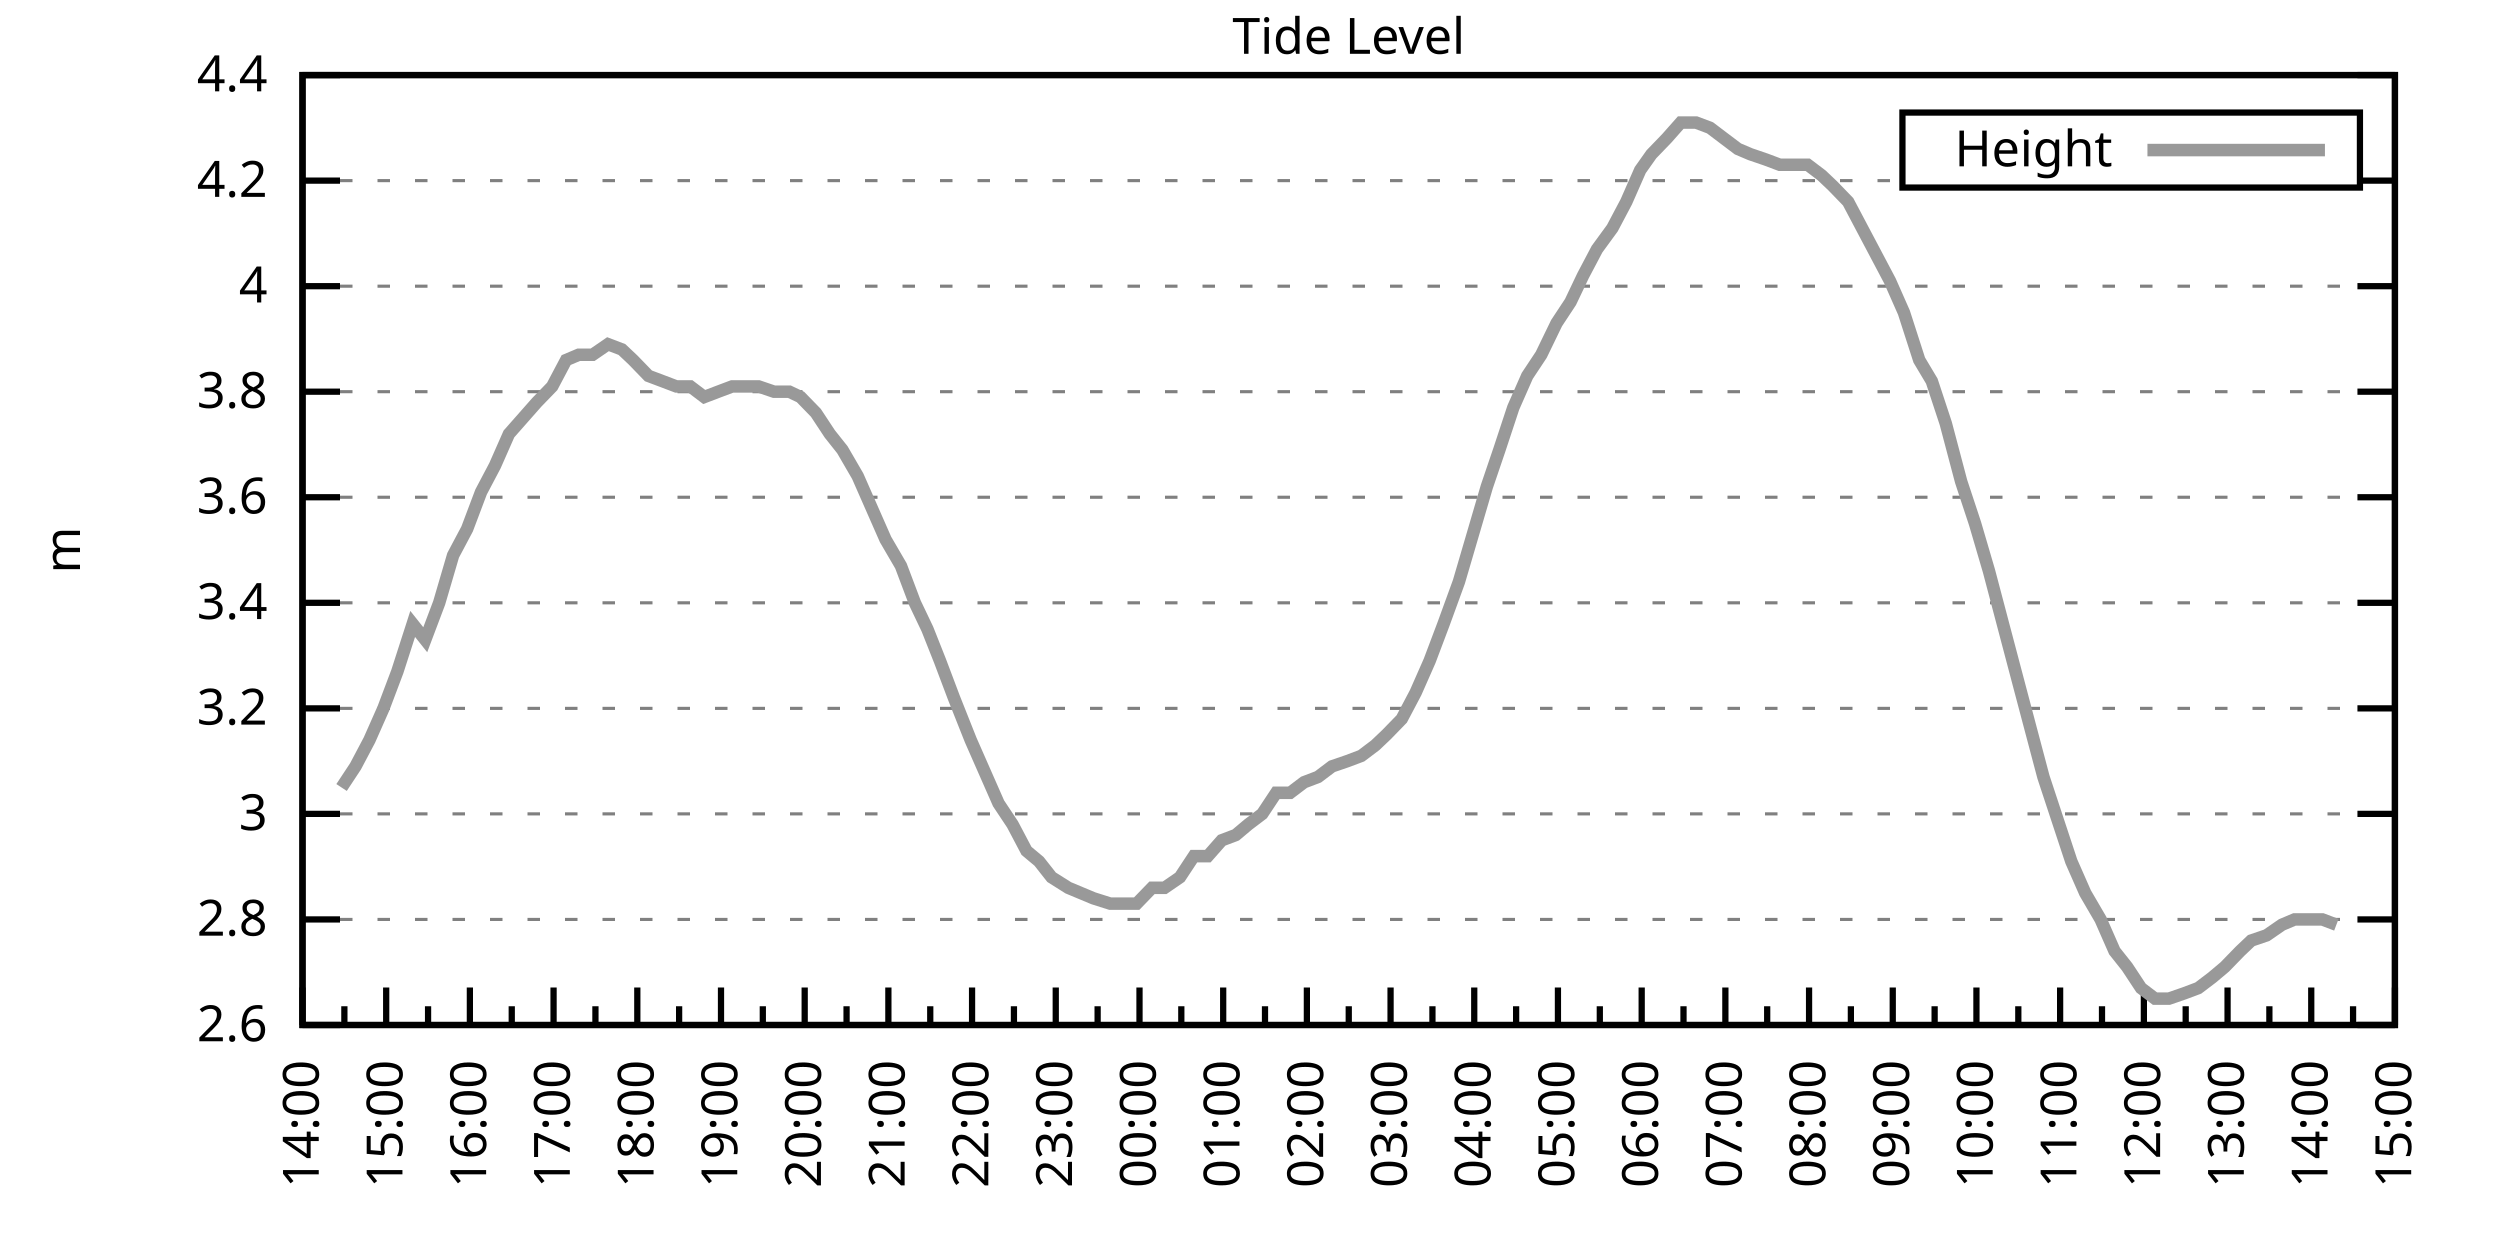
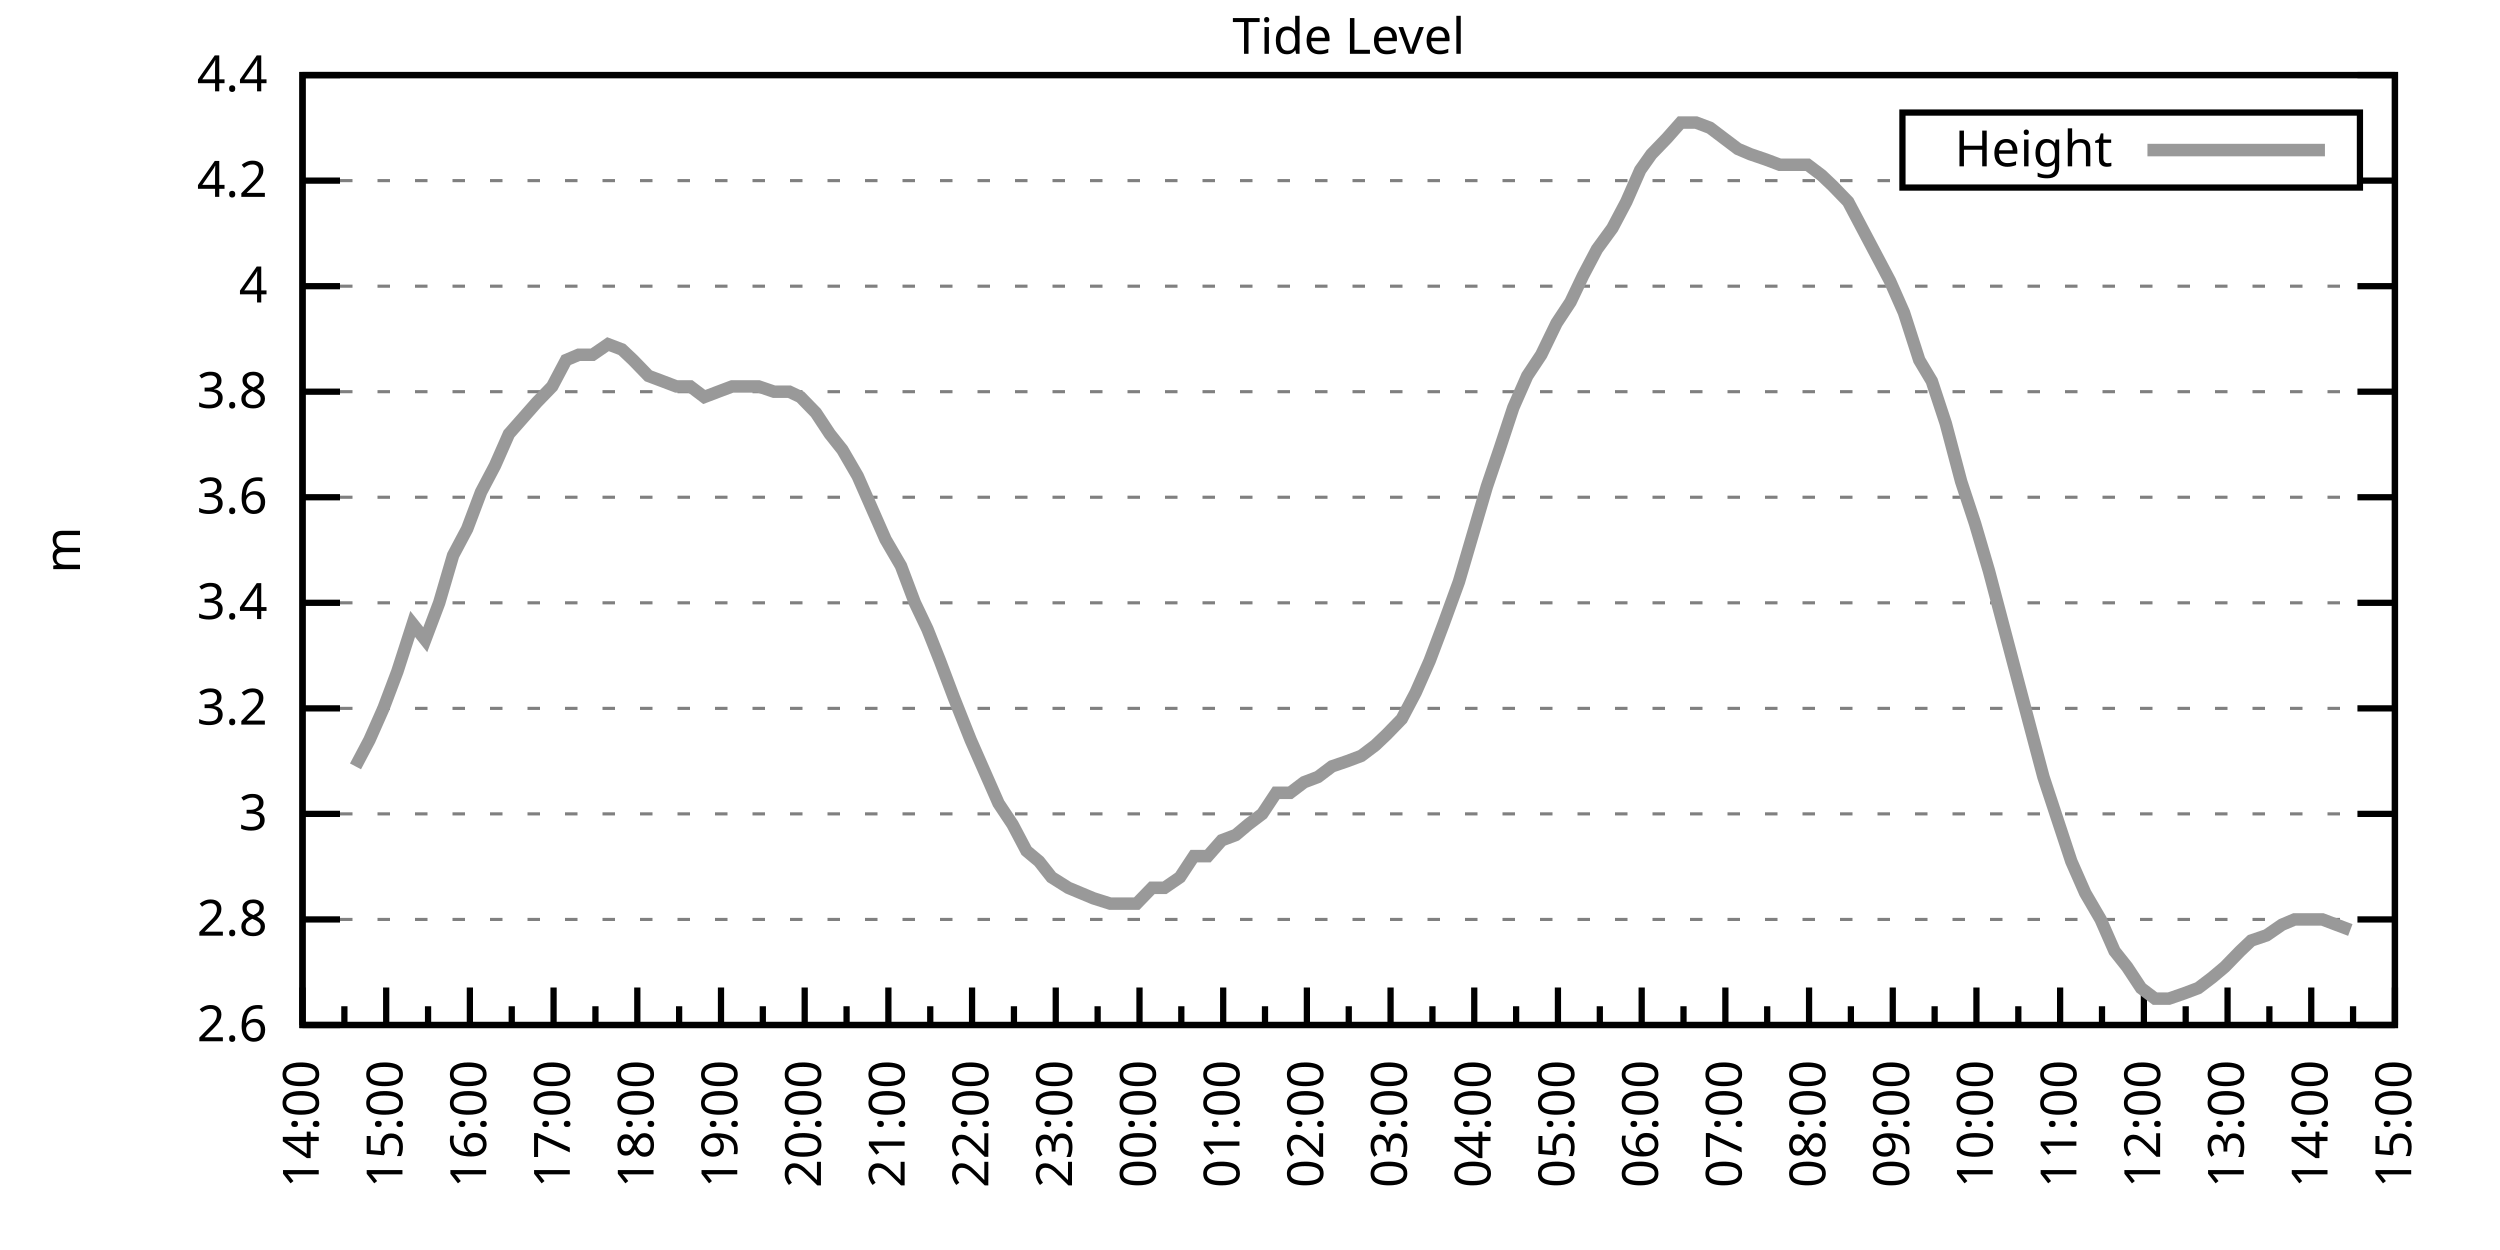
<svg xmlns="http://www.w3.org/2000/svg" xmlns:xlink="http://www.w3.org/1999/xlink" width="400" height="200" viewBox="0 0 400 200">
  <g id="gnuplot_canvas">
    <rect x="0" y="0" width="400" height="200" fill="none" />
    <defs>
      <circle id="gpDot" r="0.5" stroke-width="0.5" stroke="currentColor" />
      <path id="gpPt0" stroke-width="0.333" stroke="currentColor" d="M-1,0 h2 M0,-1 v2" />
      <path id="gpPt1" stroke-width="0.333" stroke="currentColor" d="M-1,-1 L1,1 M1,-1 L-1,1" />
      <path id="gpPt2" stroke-width="0.333" stroke="currentColor" d="M-1,0 L1,0 M0,-1 L0,1 M-1,-1 L1,1 M-1,1 L1,-1" />
      <rect id="gpPt3" stroke-width="0.333" stroke="currentColor" x="-1" y="-1" width="2" height="2" />
      <rect id="gpPt4" stroke-width="0.333" stroke="currentColor" fill="currentColor" x="-1" y="-1" width="2" height="2" />
      <circle id="gpPt5" stroke-width="0.333" stroke="currentColor" cx="0" cy="0" r="1" />
      <use xlink:href="#gpPt5" id="gpPt6" fill="currentColor" stroke="none" />
      <path id="gpPt7" stroke-width="0.333" stroke="currentColor" d="M0,-1.33 L-1.33,0.67 L1.33,0.67 z" />
      <use xlink:href="#gpPt7" id="gpPt8" fill="currentColor" stroke="none" />
      <use xlink:href="#gpPt7" id="gpPt9" stroke="currentColor" transform="rotate(180)" />
      <use xlink:href="#gpPt9" id="gpPt10" fill="currentColor" stroke="none" />
      <use xlink:href="#gpPt3" id="gpPt11" stroke="currentColor" transform="rotate(45)" />
      <use xlink:href="#gpPt11" id="gpPt12" fill="currentColor" stroke="none" />
      <path id="gpPt13" stroke-width="0.333" stroke="currentColor" d="M0,1.330 L1.265,0.411 L0.782,-1.067 L-0.782,-1.076 L-1.265,0.411 z" />
      <use xlink:href="#gpPt13" id="gpPt14" fill="currentColor" stroke="none" />
      <filter id="textbox" filterUnits="objectBoundingBox" x="0" y="0" height="1" width="1">
        <feFlood flood-color="white" flood-opacity="1" result="bgnd" />
        <feComposite in="SourceGraphic" in2="bgnd" operator="atop" />
      </filter>
      <filter id="greybox" filterUnits="objectBoundingBox" x="0" y="0" height="1" width="1">
        <feFlood flood-color="lightgrey" flood-opacity="1" result="grey" />
        <feComposite in="SourceGraphic" in2="grey" operator="atop" />
      </filter>
    </defs>
    <g fill="none" color="white" stroke="currentColor" stroke-width="1.00" stroke-linecap="butt" stroke-linejoin="miter">
</g>
    <g fill="none" color="black" stroke="currentColor" stroke-width="1.00" stroke-linecap="butt" stroke-linejoin="miter">
      <g stroke="none" shape-rendering="crispEdges">
        <polygon fill="rgb(255, 255, 255)" points="48.40,164.00 383.18,164.00 383.18,12.02 48.40,12.02 " />
      </g>
    </g>
    <g fill="none" color="black" stroke="currentColor" stroke-width="1.00" stroke-linecap="butt" stroke-linejoin="miter">
</g>
    <g fill="none" color="black" stroke="black" stroke-width="0.50" stroke-linecap="butt" stroke-linejoin="miter">
</g>
    <g fill="none" color="gray" stroke="currentColor" stroke-width="0.50" stroke-linecap="butt" stroke-linejoin="miter">
      <path stroke="gray" stroke-dasharray="2,4" class="gridline" d="M48.40,164.00 L383.19,164.00  " />
    </g>
    <g fill="none" color="gray" stroke="gray" stroke-width="1.00" stroke-linecap="butt" stroke-linejoin="miter">
</g>
    <g fill="none" color="black" stroke="currentColor" stroke-width="1.00" stroke-linecap="butt" stroke-linejoin="miter">
      <path stroke="black" d="M48.40,164.00 L54.40,164.00 M383.19,164.00 L377.19,164.00  " />
      <g transform="translate(42.80,166.60)" stroke="none" fill="black" font-family="Sans" font-size="8.00" text-anchor="end">
        <text>
          <tspan font-family="Sans"> 2.6</tspan>
        </text>
      </g>
    </g>
    <g fill="none" color="black" stroke="currentColor" stroke-width="1.00" stroke-linecap="butt" stroke-linejoin="miter">
</g>
    <g fill="none" color="black" stroke="black" stroke-width="0.50" stroke-linecap="butt" stroke-linejoin="miter">
</g>
    <g fill="none" color="gray" stroke="currentColor" stroke-width="0.50" stroke-linecap="butt" stroke-linejoin="miter">
      <path stroke="gray" stroke-dasharray="2,4" class="gridline" d="M48.40,147.11 L383.19,147.11  " />
    </g>
    <g fill="none" color="gray" stroke="gray" stroke-width="1.00" stroke-linecap="butt" stroke-linejoin="miter">
</g>
    <g fill="none" color="black" stroke="currentColor" stroke-width="1.00" stroke-linecap="butt" stroke-linejoin="miter">
      <path stroke="black" d="M48.40,147.11 L54.40,147.11 M383.19,147.11 L377.19,147.11  " />
      <g transform="translate(42.80,149.71)" stroke="none" fill="black" font-family="Sans" font-size="8.00" text-anchor="end">
        <text>
          <tspan font-family="Sans"> 2.8</tspan>
        </text>
      </g>
    </g>
    <g fill="none" color="black" stroke="currentColor" stroke-width="1.00" stroke-linecap="butt" stroke-linejoin="miter">
</g>
    <g fill="none" color="black" stroke="black" stroke-width="0.50" stroke-linecap="butt" stroke-linejoin="miter">
</g>
    <g fill="none" color="gray" stroke="currentColor" stroke-width="0.50" stroke-linecap="butt" stroke-linejoin="miter">
      <path stroke="gray" stroke-dasharray="2,4" class="gridline" d="M48.40,130.22 L383.19,130.22  " />
    </g>
    <g fill="none" color="gray" stroke="gray" stroke-width="1.00" stroke-linecap="butt" stroke-linejoin="miter">
</g>
    <g fill="none" color="black" stroke="currentColor" stroke-width="1.00" stroke-linecap="butt" stroke-linejoin="miter">
      <path stroke="black" d="M48.40,130.22 L54.40,130.22 M383.19,130.22 L377.19,130.22  " />
      <g transform="translate(42.80,132.82)" stroke="none" fill="black" font-family="Sans" font-size="8.00" text-anchor="end">
        <text>
          <tspan font-family="Sans"> 3</tspan>
        </text>
      </g>
    </g>
    <g fill="none" color="black" stroke="currentColor" stroke-width="1.00" stroke-linecap="butt" stroke-linejoin="miter">
</g>
    <g fill="none" color="black" stroke="black" stroke-width="0.50" stroke-linecap="butt" stroke-linejoin="miter">
</g>
    <g fill="none" color="gray" stroke="currentColor" stroke-width="0.50" stroke-linecap="butt" stroke-linejoin="miter">
      <path stroke="gray" stroke-dasharray="2,4" class="gridline" d="M48.40,113.34 L383.19,113.34  " />
    </g>
    <g fill="none" color="gray" stroke="gray" stroke-width="1.00" stroke-linecap="butt" stroke-linejoin="miter">
</g>
    <g fill="none" color="black" stroke="currentColor" stroke-width="1.00" stroke-linecap="butt" stroke-linejoin="miter">
      <path stroke="black" d="M48.40,113.34 L54.40,113.34 M383.19,113.34 L377.19,113.34  " />
      <g transform="translate(42.80,115.94)" stroke="none" fill="black" font-family="Sans" font-size="8.00" text-anchor="end">
        <text>
          <tspan font-family="Sans"> 3.2</tspan>
        </text>
      </g>
    </g>
    <g fill="none" color="black" stroke="currentColor" stroke-width="1.00" stroke-linecap="butt" stroke-linejoin="miter">
</g>
    <g fill="none" color="black" stroke="black" stroke-width="0.50" stroke-linecap="butt" stroke-linejoin="miter">
</g>
    <g fill="none" color="gray" stroke="currentColor" stroke-width="0.50" stroke-linecap="butt" stroke-linejoin="miter">
      <path stroke="gray" stroke-dasharray="2,4" class="gridline" d="M48.40,96.45 L383.19,96.45  " />
    </g>
    <g fill="none" color="gray" stroke="gray" stroke-width="1.00" stroke-linecap="butt" stroke-linejoin="miter">
</g>
    <g fill="none" color="black" stroke="currentColor" stroke-width="1.00" stroke-linecap="butt" stroke-linejoin="miter">
      <path stroke="black" d="M48.40,96.45 L54.40,96.45 M383.19,96.45 L377.19,96.45  " />
      <g transform="translate(42.80,99.05)" stroke="none" fill="black" font-family="Sans" font-size="8.00" text-anchor="end">
        <text>
          <tspan font-family="Sans"> 3.4</tspan>
        </text>
      </g>
    </g>
    <g fill="none" color="black" stroke="currentColor" stroke-width="1.00" stroke-linecap="butt" stroke-linejoin="miter">
</g>
    <g fill="none" color="black" stroke="black" stroke-width="0.50" stroke-linecap="butt" stroke-linejoin="miter">
</g>
    <g fill="none" color="gray" stroke="currentColor" stroke-width="0.50" stroke-linecap="butt" stroke-linejoin="miter">
      <path stroke="gray" stroke-dasharray="2,4" class="gridline" d="M48.40,79.56 L383.19,79.56  " />
    </g>
    <g fill="none" color="gray" stroke="gray" stroke-width="1.00" stroke-linecap="butt" stroke-linejoin="miter">
</g>
    <g fill="none" color="black" stroke="currentColor" stroke-width="1.00" stroke-linecap="butt" stroke-linejoin="miter">
      <path stroke="black" d="M48.40,79.56 L54.40,79.56 M383.19,79.56 L377.19,79.56  " />
      <g transform="translate(42.80,82.16)" stroke="none" fill="black" font-family="Sans" font-size="8.00" text-anchor="end">
        <text>
          <tspan font-family="Sans"> 3.6</tspan>
        </text>
      </g>
    </g>
    <g fill="none" color="black" stroke="currentColor" stroke-width="1.00" stroke-linecap="butt" stroke-linejoin="miter">
</g>
    <g fill="none" color="black" stroke="black" stroke-width="0.50" stroke-linecap="butt" stroke-linejoin="miter">
</g>
    <g fill="none" color="gray" stroke="currentColor" stroke-width="0.50" stroke-linecap="butt" stroke-linejoin="miter">
      <path stroke="gray" stroke-dasharray="2,4" class="gridline" d="M48.40,62.67 L383.19,62.67  " />
    </g>
    <g fill="none" color="gray" stroke="gray" stroke-width="1.00" stroke-linecap="butt" stroke-linejoin="miter">
</g>
    <g fill="none" color="black" stroke="currentColor" stroke-width="1.00" stroke-linecap="butt" stroke-linejoin="miter">
      <path stroke="black" d="M48.40,62.67 L54.40,62.67 M383.19,62.67 L377.19,62.67  " />
      <g transform="translate(42.80,65.27)" stroke="none" fill="black" font-family="Sans" font-size="8.00" text-anchor="end">
        <text>
          <tspan font-family="Sans"> 3.8</tspan>
        </text>
      </g>
    </g>
    <g fill="none" color="black" stroke="currentColor" stroke-width="1.00" stroke-linecap="butt" stroke-linejoin="miter">
</g>
    <g fill="none" color="black" stroke="black" stroke-width="0.50" stroke-linecap="butt" stroke-linejoin="miter">
</g>
    <g fill="none" color="gray" stroke="currentColor" stroke-width="0.50" stroke-linecap="butt" stroke-linejoin="miter">
      <path stroke="gray" stroke-dasharray="2,4" class="gridline" d="M48.40,45.79 L383.19,45.79  " />
    </g>
    <g fill="none" color="gray" stroke="gray" stroke-width="1.00" stroke-linecap="butt" stroke-linejoin="miter">
</g>
    <g fill="none" color="black" stroke="currentColor" stroke-width="1.00" stroke-linecap="butt" stroke-linejoin="miter">
      <path stroke="black" d="M48.40,45.79 L54.40,45.79 M383.19,45.79 L377.19,45.79  " />
      <g transform="translate(42.80,48.39)" stroke="none" fill="black" font-family="Sans" font-size="8.00" text-anchor="end">
        <text>
          <tspan font-family="Sans"> 4</tspan>
        </text>
      </g>
    </g>
    <g fill="none" color="black" stroke="currentColor" stroke-width="1.00" stroke-linecap="butt" stroke-linejoin="miter">
</g>
    <g fill="none" color="black" stroke="black" stroke-width="0.50" stroke-linecap="butt" stroke-linejoin="miter">
</g>
    <g fill="none" color="gray" stroke="currentColor" stroke-width="0.50" stroke-linecap="butt" stroke-linejoin="miter">
      <path stroke="gray" stroke-dasharray="2,4" class="gridline" d="M48.40,28.90 L304.39,28.90 M377.59,28.90 L383.19,28.90  " />
    </g>
    <g fill="none" color="gray" stroke="gray" stroke-width="1.00" stroke-linecap="butt" stroke-linejoin="miter">
</g>
    <g fill="none" color="black" stroke="currentColor" stroke-width="1.00" stroke-linecap="butt" stroke-linejoin="miter">
      <path stroke="black" d="M48.40,28.90 L54.40,28.90 M383.19,28.90 L377.19,28.90  " />
      <g transform="translate(42.80,31.50)" stroke="none" fill="black" font-family="Sans" font-size="8.00" text-anchor="end">
        <text>
          <tspan font-family="Sans"> 4.2</tspan>
        </text>
      </g>
    </g>
    <g fill="none" color="black" stroke="currentColor" stroke-width="1.00" stroke-linecap="butt" stroke-linejoin="miter">
</g>
    <g fill="none" color="black" stroke="black" stroke-width="0.50" stroke-linecap="butt" stroke-linejoin="miter">
</g>
    <g fill="none" color="gray" stroke="currentColor" stroke-width="0.50" stroke-linecap="butt" stroke-linejoin="miter">
      <path stroke="gray" stroke-dasharray="2,4" class="gridline" d="M48.40,12.01 L383.19,12.01  " />
    </g>
    <g fill="none" color="gray" stroke="gray" stroke-width="1.00" stroke-linecap="butt" stroke-linejoin="miter">
</g>
    <g fill="none" color="black" stroke="currentColor" stroke-width="1.00" stroke-linecap="butt" stroke-linejoin="miter">
      <path stroke="black" d="M48.40,12.01 L54.40,12.01 M383.19,12.01 L377.19,12.01  " />
      <g transform="translate(42.80,14.61)" stroke="none" fill="black" font-family="Sans" font-size="8.00" text-anchor="end">
        <text>
          <tspan font-family="Sans"> 4.4</tspan>
        </text>
      </g>
    </g>
    <g fill="none" color="black" stroke="currentColor" stroke-width="1.00" stroke-linecap="butt" stroke-linejoin="miter">
      <path stroke="black" d="M48.40,164.00 L48.40,158.00  " />
      <g transform="translate(51.00,169.60) rotate(270)" stroke="none" fill="black" font-family="Sans" font-size="8.00" text-anchor="end">
        <text>
          <tspan font-family="Sans">14:00</tspan>
        </text>
      </g>
    </g>
    <g fill="none" color="black" stroke="currentColor" stroke-width="1.00" stroke-linecap="butt" stroke-linejoin="miter">
      <path stroke="black" d="M55.10,164.00 L55.10,161.00 M61.79,164.00 L61.79,158.00  " />
      <g transform="translate(64.39,169.60) rotate(270)" stroke="none" fill="black" font-family="Sans" font-size="8.00" text-anchor="end">
        <text>
          <tspan font-family="Sans">15:00</tspan>
        </text>
      </g>
    </g>
    <g fill="none" color="black" stroke="currentColor" stroke-width="1.00" stroke-linecap="butt" stroke-linejoin="miter">
      <path stroke="black" d="M68.49,164.00 L68.49,161.00 M75.18,164.00 L75.18,158.00  " />
      <g transform="translate(77.78,169.60) rotate(270)" stroke="none" fill="black" font-family="Sans" font-size="8.00" text-anchor="end">
        <text>
          <tspan font-family="Sans">16:00</tspan>
        </text>
      </g>
    </g>
    <g fill="none" color="black" stroke="currentColor" stroke-width="1.00" stroke-linecap="butt" stroke-linejoin="miter">
      <path stroke="black" d="M81.88,164.00 L81.88,161.00 M88.57,164.00 L88.57,158.00  " />
      <g transform="translate(91.17,169.60) rotate(270)" stroke="none" fill="black" font-family="Sans" font-size="8.00" text-anchor="end">
        <text>
          <tspan font-family="Sans">17:00</tspan>
        </text>
      </g>
    </g>
    <g fill="none" color="black" stroke="currentColor" stroke-width="1.00" stroke-linecap="butt" stroke-linejoin="miter">
      <path stroke="black" d="M95.27,164.00 L95.27,161.00 M101.97,164.00 L101.97,158.00  " />
      <g transform="translate(104.57,169.60) rotate(270)" stroke="none" fill="black" font-family="Sans" font-size="8.00" text-anchor="end">
        <text>
          <tspan font-family="Sans">18:00</tspan>
        </text>
      </g>
    </g>
    <g fill="none" color="black" stroke="currentColor" stroke-width="1.00" stroke-linecap="butt" stroke-linejoin="miter">
      <path stroke="black" d="M108.66,164.00 L108.66,161.00 M115.36,164.00 L115.36,158.00  " />
      <g transform="translate(117.96,169.60) rotate(270)" stroke="none" fill="black" font-family="Sans" font-size="8.00" text-anchor="end">
        <text>
          <tspan font-family="Sans">19:00</tspan>
        </text>
      </g>
    </g>
    <g fill="none" color="black" stroke="currentColor" stroke-width="1.00" stroke-linecap="butt" stroke-linejoin="miter">
      <path stroke="black" d="M122.05,164.00 L122.05,161.00 M128.75,164.00 L128.75,158.00  " />
      <g transform="translate(131.35,169.60) rotate(270)" stroke="none" fill="black" font-family="Sans" font-size="8.00" text-anchor="end">
        <text>
          <tspan font-family="Sans">20:00</tspan>
        </text>
      </g>
    </g>
    <g fill="none" color="black" stroke="currentColor" stroke-width="1.00" stroke-linecap="butt" stroke-linejoin="miter">
      <path stroke="black" d="M135.45,164.00 L135.45,161.00 M142.14,164.00 L142.14,158.00  " />
      <g transform="translate(144.74,169.60) rotate(270)" stroke="none" fill="black" font-family="Sans" font-size="8.00" text-anchor="end">
        <text>
          <tspan font-family="Sans">21:00</tspan>
        </text>
      </g>
    </g>
    <g fill="none" color="black" stroke="currentColor" stroke-width="1.00" stroke-linecap="butt" stroke-linejoin="miter">
      <path stroke="black" d="M148.84,164.00 L148.84,161.00 M155.53,164.00 L155.53,158.00  " />
      <g transform="translate(158.13,169.60) rotate(270)" stroke="none" fill="black" font-family="Sans" font-size="8.00" text-anchor="end">
        <text>
          <tspan font-family="Sans">22:00</tspan>
        </text>
      </g>
    </g>
    <g fill="none" color="black" stroke="currentColor" stroke-width="1.00" stroke-linecap="butt" stroke-linejoin="miter">
      <path stroke="black" d="M162.23,164.00 L162.23,161.00 M168.92,164.00 L168.92,158.00  " />
      <g transform="translate(171.52,169.60) rotate(270)" stroke="none" fill="black" font-family="Sans" font-size="8.00" text-anchor="end">
        <text>
          <tspan font-family="Sans">23:00</tspan>
        </text>
      </g>
    </g>
    <g fill="none" color="black" stroke="currentColor" stroke-width="1.00" stroke-linecap="butt" stroke-linejoin="miter">
      <path stroke="black" d="M175.62,164.00 L175.62,161.00 M182.32,164.00 L182.32,158.00  " />
      <g transform="translate(184.92,169.60) rotate(270)" stroke="none" fill="black" font-family="Sans" font-size="8.00" text-anchor="end">
        <text>
          <tspan font-family="Sans">00:00</tspan>
        </text>
      </g>
    </g>
    <g fill="none" color="black" stroke="currentColor" stroke-width="1.00" stroke-linecap="butt" stroke-linejoin="miter">
      <path stroke="black" d="M189.01,164.00 L189.01,161.00 M195.71,164.00 L195.71,158.00  " />
      <g transform="translate(198.31,169.60) rotate(270)" stroke="none" fill="black" font-family="Sans" font-size="8.00" text-anchor="end">
        <text>
          <tspan font-family="Sans">01:00</tspan>
        </text>
      </g>
    </g>
    <g fill="none" color="black" stroke="currentColor" stroke-width="1.00" stroke-linecap="butt" stroke-linejoin="miter">
      <path stroke="black" d="M202.40,164.00 L202.40,161.00 M209.10,164.00 L209.10,158.00  " />
      <g transform="translate(211.70,169.60) rotate(270)" stroke="none" fill="black" font-family="Sans" font-size="8.00" text-anchor="end">
        <text>
          <tspan font-family="Sans">02:00</tspan>
        </text>
      </g>
    </g>
    <g fill="none" color="black" stroke="currentColor" stroke-width="1.00" stroke-linecap="butt" stroke-linejoin="miter">
      <path stroke="black" d="M215.80,164.00 L215.80,161.00 M222.49,164.00 L222.49,158.00  " />
      <g transform="translate(225.09,169.60) rotate(270)" stroke="none" fill="black" font-family="Sans" font-size="8.00" text-anchor="end">
        <text>
          <tspan font-family="Sans">03:00</tspan>
        </text>
      </g>
    </g>
    <g fill="none" color="black" stroke="currentColor" stroke-width="1.00" stroke-linecap="butt" stroke-linejoin="miter">
      <path stroke="black" d="M229.19,164.00 L229.19,161.00 M235.88,164.00 L235.88,158.00  " />
      <g transform="translate(238.48,169.60) rotate(270)" stroke="none" fill="black" font-family="Sans" font-size="8.00" text-anchor="end">
        <text>
          <tspan font-family="Sans">04:00</tspan>
        </text>
      </g>
    </g>
    <g fill="none" color="black" stroke="currentColor" stroke-width="1.00" stroke-linecap="butt" stroke-linejoin="miter">
      <path stroke="black" d="M242.58,164.00 L242.58,161.00 M249.27,164.00 L249.27,158.00  " />
      <g transform="translate(251.87,169.60) rotate(270)" stroke="none" fill="black" font-family="Sans" font-size="8.00" text-anchor="end">
        <text>
          <tspan font-family="Sans">05:00</tspan>
        </text>
      </g>
    </g>
    <g fill="none" color="black" stroke="currentColor" stroke-width="1.00" stroke-linecap="butt" stroke-linejoin="miter">
      <path stroke="black" d="M255.97,164.00 L255.97,161.00 M262.67,164.00 L262.67,158.00  " />
      <g transform="translate(265.27,169.60) rotate(270)" stroke="none" fill="black" font-family="Sans" font-size="8.00" text-anchor="end">
        <text>
          <tspan font-family="Sans">06:00</tspan>
        </text>
      </g>
    </g>
    <g fill="none" color="black" stroke="currentColor" stroke-width="1.00" stroke-linecap="butt" stroke-linejoin="miter">
      <path stroke="black" d="M269.36,164.00 L269.36,161.00 M276.06,164.00 L276.06,158.00  " />
      <g transform="translate(278.66,169.60) rotate(270)" stroke="none" fill="black" font-family="Sans" font-size="8.00" text-anchor="end">
        <text>
          <tspan font-family="Sans">07:00</tspan>
        </text>
      </g>
    </g>
    <g fill="none" color="black" stroke="currentColor" stroke-width="1.00" stroke-linecap="butt" stroke-linejoin="miter">
      <path stroke="black" d="M282.75,164.00 L282.75,161.00 M289.45,164.00 L289.45,158.00  " />
      <g transform="translate(292.05,169.60) rotate(270)" stroke="none" fill="black" font-family="Sans" font-size="8.00" text-anchor="end">
        <text>
          <tspan font-family="Sans">08:00</tspan>
        </text>
      </g>
    </g>
    <g fill="none" color="black" stroke="currentColor" stroke-width="1.00" stroke-linecap="butt" stroke-linejoin="miter">
      <path stroke="black" d="M296.14,164.00 L296.14,161.00 M302.84,164.00 L302.84,158.00  " />
      <g transform="translate(305.44,169.60) rotate(270)" stroke="none" fill="black" font-family="Sans" font-size="8.00" text-anchor="end">
        <text>
          <tspan font-family="Sans">09:00</tspan>
        </text>
      </g>
    </g>
    <g fill="none" color="black" stroke="currentColor" stroke-width="1.00" stroke-linecap="butt" stroke-linejoin="miter">
      <path stroke="black" d="M309.54,164.00 L309.54,161.00 M316.23,164.00 L316.23,158.00  " />
      <g transform="translate(318.83,169.60) rotate(270)" stroke="none" fill="black" font-family="Sans" font-size="8.00" text-anchor="end">
        <text>
          <tspan font-family="Sans">10:00</tspan>
        </text>
      </g>
    </g>
    <g fill="none" color="black" stroke="currentColor" stroke-width="1.00" stroke-linecap="butt" stroke-linejoin="miter">
      <path stroke="black" d="M322.93,164.00 L322.93,161.00 M329.62,164.00 L329.62,158.00  " />
      <g transform="translate(332.22,169.60) rotate(270)" stroke="none" fill="black" font-family="Sans" font-size="8.00" text-anchor="end">
        <text>
          <tspan font-family="Sans">11:00</tspan>
        </text>
      </g>
    </g>
    <g fill="none" color="black" stroke="currentColor" stroke-width="1.00" stroke-linecap="butt" stroke-linejoin="miter">
      <path stroke="black" d="M336.32,164.00 L336.32,161.00 M343.02,164.00 L343.02,158.00  " />
      <g transform="translate(345.62,169.60) rotate(270)" stroke="none" fill="black" font-family="Sans" font-size="8.00" text-anchor="end">
        <text>
          <tspan font-family="Sans">12:00</tspan>
        </text>
      </g>
    </g>
    <g fill="none" color="black" stroke="currentColor" stroke-width="1.00" stroke-linecap="butt" stroke-linejoin="miter">
      <path stroke="black" d="M349.71,164.00 L349.71,161.00 M356.41,164.00 L356.41,158.00  " />
      <g transform="translate(359.01,169.60) rotate(270)" stroke="none" fill="black" font-family="Sans" font-size="8.00" text-anchor="end">
        <text>
          <tspan font-family="Sans">13:00</tspan>
        </text>
      </g>
    </g>
    <g fill="none" color="black" stroke="currentColor" stroke-width="1.00" stroke-linecap="butt" stroke-linejoin="miter">
      <path stroke="black" d="M363.10,164.00 L363.10,161.00 M369.80,164.00 L369.80,158.00  " />
      <g transform="translate(372.40,169.60) rotate(270)" stroke="none" fill="black" font-family="Sans" font-size="8.00" text-anchor="end">
        <text>
          <tspan font-family="Sans">14:00</tspan>
        </text>
      </g>
    </g>
    <g fill="none" color="black" stroke="currentColor" stroke-width="1.00" stroke-linecap="butt" stroke-linejoin="miter">
      <path stroke="black" d="M376.49,164.00 L376.49,161.00 M383.19,164.00 L383.19,158.00  " />
      <g transform="translate(385.79,169.60) rotate(270)" stroke="none" fill="black" font-family="Sans" font-size="8.00" text-anchor="end">
        <text>
          <tspan font-family="Sans">15:00</tspan>
        </text>
      </g>
    </g>
    <g fill="none" color="black" stroke="currentColor" stroke-width="1.00" stroke-linecap="butt" stroke-linejoin="miter">
</g>
    <g fill="none" color="black" stroke="currentColor" stroke-width="1.00" stroke-linecap="butt" stroke-linejoin="miter">
      <path stroke="black" d="M48.40,12.01 L48.40,164.00 L383.19,164.00 L383.19,12.01 L48.40,12.01 Z  " />
    </g>
    <g fill="none" color="black" stroke="currentColor" stroke-width="1.00" stroke-linecap="butt" stroke-linejoin="miter">
      <g transform="translate(12.80,88.01) rotate(270)" stroke="none" fill="black" font-family="Sans" font-size="8.00" text-anchor="middle">
        <text>
          <tspan font-family="Sans">m</tspan>
        </text>
      </g>
    </g>
    <g fill="none" color="black" stroke="currentColor" stroke-width="1.00" stroke-linecap="butt" stroke-linejoin="miter">
</g>
    <g fill="none" color="black" stroke="currentColor" stroke-width="1.00" stroke-linecap="butt" stroke-linejoin="miter">
      <path stroke="black" d="M304.39,30.01 L304.39,18.01 L377.59,18.01 L377.59,30.01 L304.39,30.01 Z  " />
    </g>
    <g id="Tide_level_plot_1">
      <g fill="none" color="white" stroke="black" stroke-width="2.00" stroke-linecap="butt" stroke-linejoin="miter">
</g>
      <g fill="none" color="black" stroke="currentColor" stroke-width="2.00" stroke-linecap="butt" stroke-linejoin="miter">
        <g transform="translate(337.99,26.61)" stroke="none" fill="black" font-family="Sans" font-size="8.00" text-anchor="end">
          <text>
            <tspan font-family="Sans">Height</tspan>
          </text>
        </g>
      </g>
      <g fill="none" color="black" stroke="currentColor" stroke-width="2.00" stroke-linecap="butt" stroke-linejoin="miter">
-         <path stroke="rgb(153, 153, 153)" d="M343.59,24.01 L371.99,24.01 M54.65,126.00 L56.88,122.62 L59.11,118.40 L61.35,113.34 L63.58,107.43 L66.03,99.83   L68.04,102.36 L70.27,96.45 L72.50,88.85 L74.74,84.63 L76.97,78.72 L79.20,74.49 L81.43,69.43 L83.66,66.90   L85.90,64.36 L88.35,61.83 L90.58,57.61 L92.59,56.76 L94.82,56.76 L97.28,55.07 L99.51,55.92 L101.30,57.61   L103.75,60.14 L105.98,60.98 L108.22,61.83 L110.45,61.83 L112.68,63.52 L114.91,62.67 L117.14,61.83 L119.38,61.83   L121.38,61.83 L123.84,62.67 L126.29,62.67 L128.08,63.52 L130.54,66.05 L132.77,69.43 L134.78,71.96 L137.23,76.18   L139.46,81.25 L141.69,86.32 L144.15,90.54 L146.38,96.45 L148.39,100.67 L150.40,105.74 L152.63,111.65 L155.31,118.40   L157.54,123.47 L159.77,128.54 L162.01,131.91 L164.24,136.14 L166.25,137.82 L168.25,140.36 L170.93,142.05 L172.94,142.89   L174.95,143.73 L177.63,144.58 L179.64,144.58 L181.87,144.58 L184.32,142.05 L186.33,142.05 L188.79,140.36 L191.02,136.98   L193.25,136.98 L195.48,134.45 L197.72,133.60 L199.73,131.91 L201.96,130.22 L204.19,126.85 L206.42,126.85 L208.65,125.16   L210.88,124.31 L213.12,122.62 L215.57,121.78 L217.80,120.94 L220.04,119.25 L221.82,117.56 L224.28,115.03 L226.51,110.80   L228.74,105.74 L230.97,99.83 L233.43,93.07 L235.66,85.47 L237.89,77.87 L239.90,71.96 L242.13,65.21 L244.36,60.14   L246.60,56.76 L249.05,51.70 L251.28,48.32 L253.29,44.10 L255.52,39.87 L257.98,36.50 L260.21,32.28 L262.44,27.21   L264.23,24.68 L266.68,22.14 L268.92,19.61 L271.37,19.61 L273.60,20.45 L275.83,22.14 L278.07,23.83 L280.07,24.68   L282.53,25.52 L284.76,26.36 L286.99,26.36 L289.23,26.36 L291.46,28.05 L293.24,29.74 L295.70,32.28 L297.93,36.50   L300.16,40.72 L302.39,44.94 L304.63,50.01 L307.08,57.61 L309.09,60.98 L311.32,67.74 L313.78,77.03 L316.01,83.78   L318.24,91.38 L320.47,99.83 L322.70,108.27 L324.71,115.87 L326.95,124.31 L329.18,131.07 L331.41,137.82 L333.64,142.89   L336.10,147.11 L338.33,152.18 L340.34,154.71 L342.57,158.09 L344.80,159.78 L347.03,159.78 L349.49,158.93 L351.72,158.09   L353.95,156.40 L355.96,154.71 L358.42,152.18 L360.20,150.49 L362.66,149.65 L365.11,147.96 L367.12,147.11 L369.35,147.11   L371.58,147.11 L373.82,147.96  " />
+         <path stroke="rgb(153, 153, 153)" d="M343.59,24.01 L371.99,24.01 M56.88,122.62 L59.11,118.40 L61.35,113.34 L63.58,107.43 L66.03,99.83 L68.04,102.36   L70.27,96.45 L72.50,88.85 L74.74,84.63 L76.97,78.72 L79.20,74.49 L81.43,69.43 L83.66,66.90 L85.90,64.36   L88.35,61.83 L90.58,57.61 L92.59,56.76 L94.82,56.76 L97.28,55.07 L99.51,55.92 L101.30,57.61 L103.75,60.14   L105.98,60.98 L108.22,61.83 L110.45,61.83 L112.68,63.52 L114.91,62.67 L117.14,61.83 L119.38,61.83 L121.38,61.83   L123.84,62.67 L126.29,62.67 L128.08,63.52 L130.54,66.05 L132.77,69.43 L134.78,71.96 L137.23,76.18 L139.46,81.25   L141.69,86.32 L144.15,90.54 L146.38,96.45 L148.39,100.67 L150.40,105.74 L152.63,111.65 L155.31,118.40 L157.54,123.47   L159.77,128.54 L162.01,131.91 L164.24,136.14 L166.25,137.82 L168.25,140.36 L170.93,142.05 L172.94,142.89 L174.95,143.73   L177.63,144.58 L179.64,144.58 L181.87,144.58 L184.32,142.05 L186.33,142.05 L188.79,140.36 L191.02,136.98 L193.25,136.98   L195.48,134.45 L197.72,133.60 L199.73,131.91 L201.96,130.22 L204.19,126.85 L206.42,126.85 L208.65,125.16 L210.88,124.31   L213.12,122.62 L215.57,121.78 L217.80,120.94 L220.04,119.25 L221.82,117.56 L224.28,115.03 L226.51,110.80 L228.74,105.74   L230.97,99.83 L233.43,93.07 L235.66,85.47 L237.89,77.87 L239.90,71.96 L242.13,65.21 L244.36,60.14 L246.60,56.76   L249.05,51.70 L251.28,48.32 L253.29,44.10 L255.52,39.87 L257.98,36.50 L260.21,32.28 L262.44,27.21 L264.23,24.68   L266.68,22.14 L268.92,19.61 L271.37,19.61 L273.60,20.45 L275.83,22.14 L278.07,23.83 L280.07,24.68 L282.53,25.52   L284.76,26.36 L286.99,26.36 L289.23,26.36 L291.46,28.05 L293.24,29.74 L295.70,32.28 L297.93,36.50 L300.16,40.72   L302.39,44.94 L304.63,50.01 L307.08,57.61 L309.09,60.98 L311.32,67.74 L313.78,77.03 L316.01,83.78 L318.24,91.38   L320.47,99.83 L322.70,108.27 L324.71,115.87 L326.95,124.31 L329.18,131.07 L331.41,137.82 L333.64,142.89 L336.10,147.11   L338.33,152.18 L340.34,154.71 L342.57,158.09 L344.80,159.78 L347.03,159.78 L349.49,158.93 L351.72,158.09 L353.95,156.40   L355.96,154.71 L358.42,152.18 L360.20,150.49 L362.66,149.65 L365.11,147.96 L367.12,147.11 L369.35,147.11 L371.58,147.11   L373.82,147.96 L376.05,148.80  " />
      </g>
    </g>
    <g fill="none" color="black" stroke="currentColor" stroke-width="2.00" stroke-linecap="butt" stroke-linejoin="miter">
</g>
    <g fill="none" color="black" stroke="black" stroke-width="1.00" stroke-linecap="butt" stroke-linejoin="miter">
</g>
    <g fill="none" color="black" stroke="currentColor" stroke-width="1.00" stroke-linecap="butt" stroke-linejoin="miter">
      <path stroke="black" d="M48.40,12.01 L48.40,164.00 L383.19,164.00 L383.19,12.01 L48.40,12.01 Z  " />
    </g>
    <g fill="none" color="black" stroke="currentColor" stroke-width="1.00" stroke-linecap="butt" stroke-linejoin="miter">
      <g transform="translate(215.79,8.61)" stroke="none" fill="black" font-family="Sans" font-size="8.00" text-anchor="middle">
        <text>
          <tspan font-family="Sans">Tide Level</tspan>
        </text>
      </g>
    </g>
    <g fill="none" color="black" stroke="currentColor" stroke-width="1.00" stroke-linecap="butt" stroke-linejoin="miter">
</g>
  </g>
</svg>
